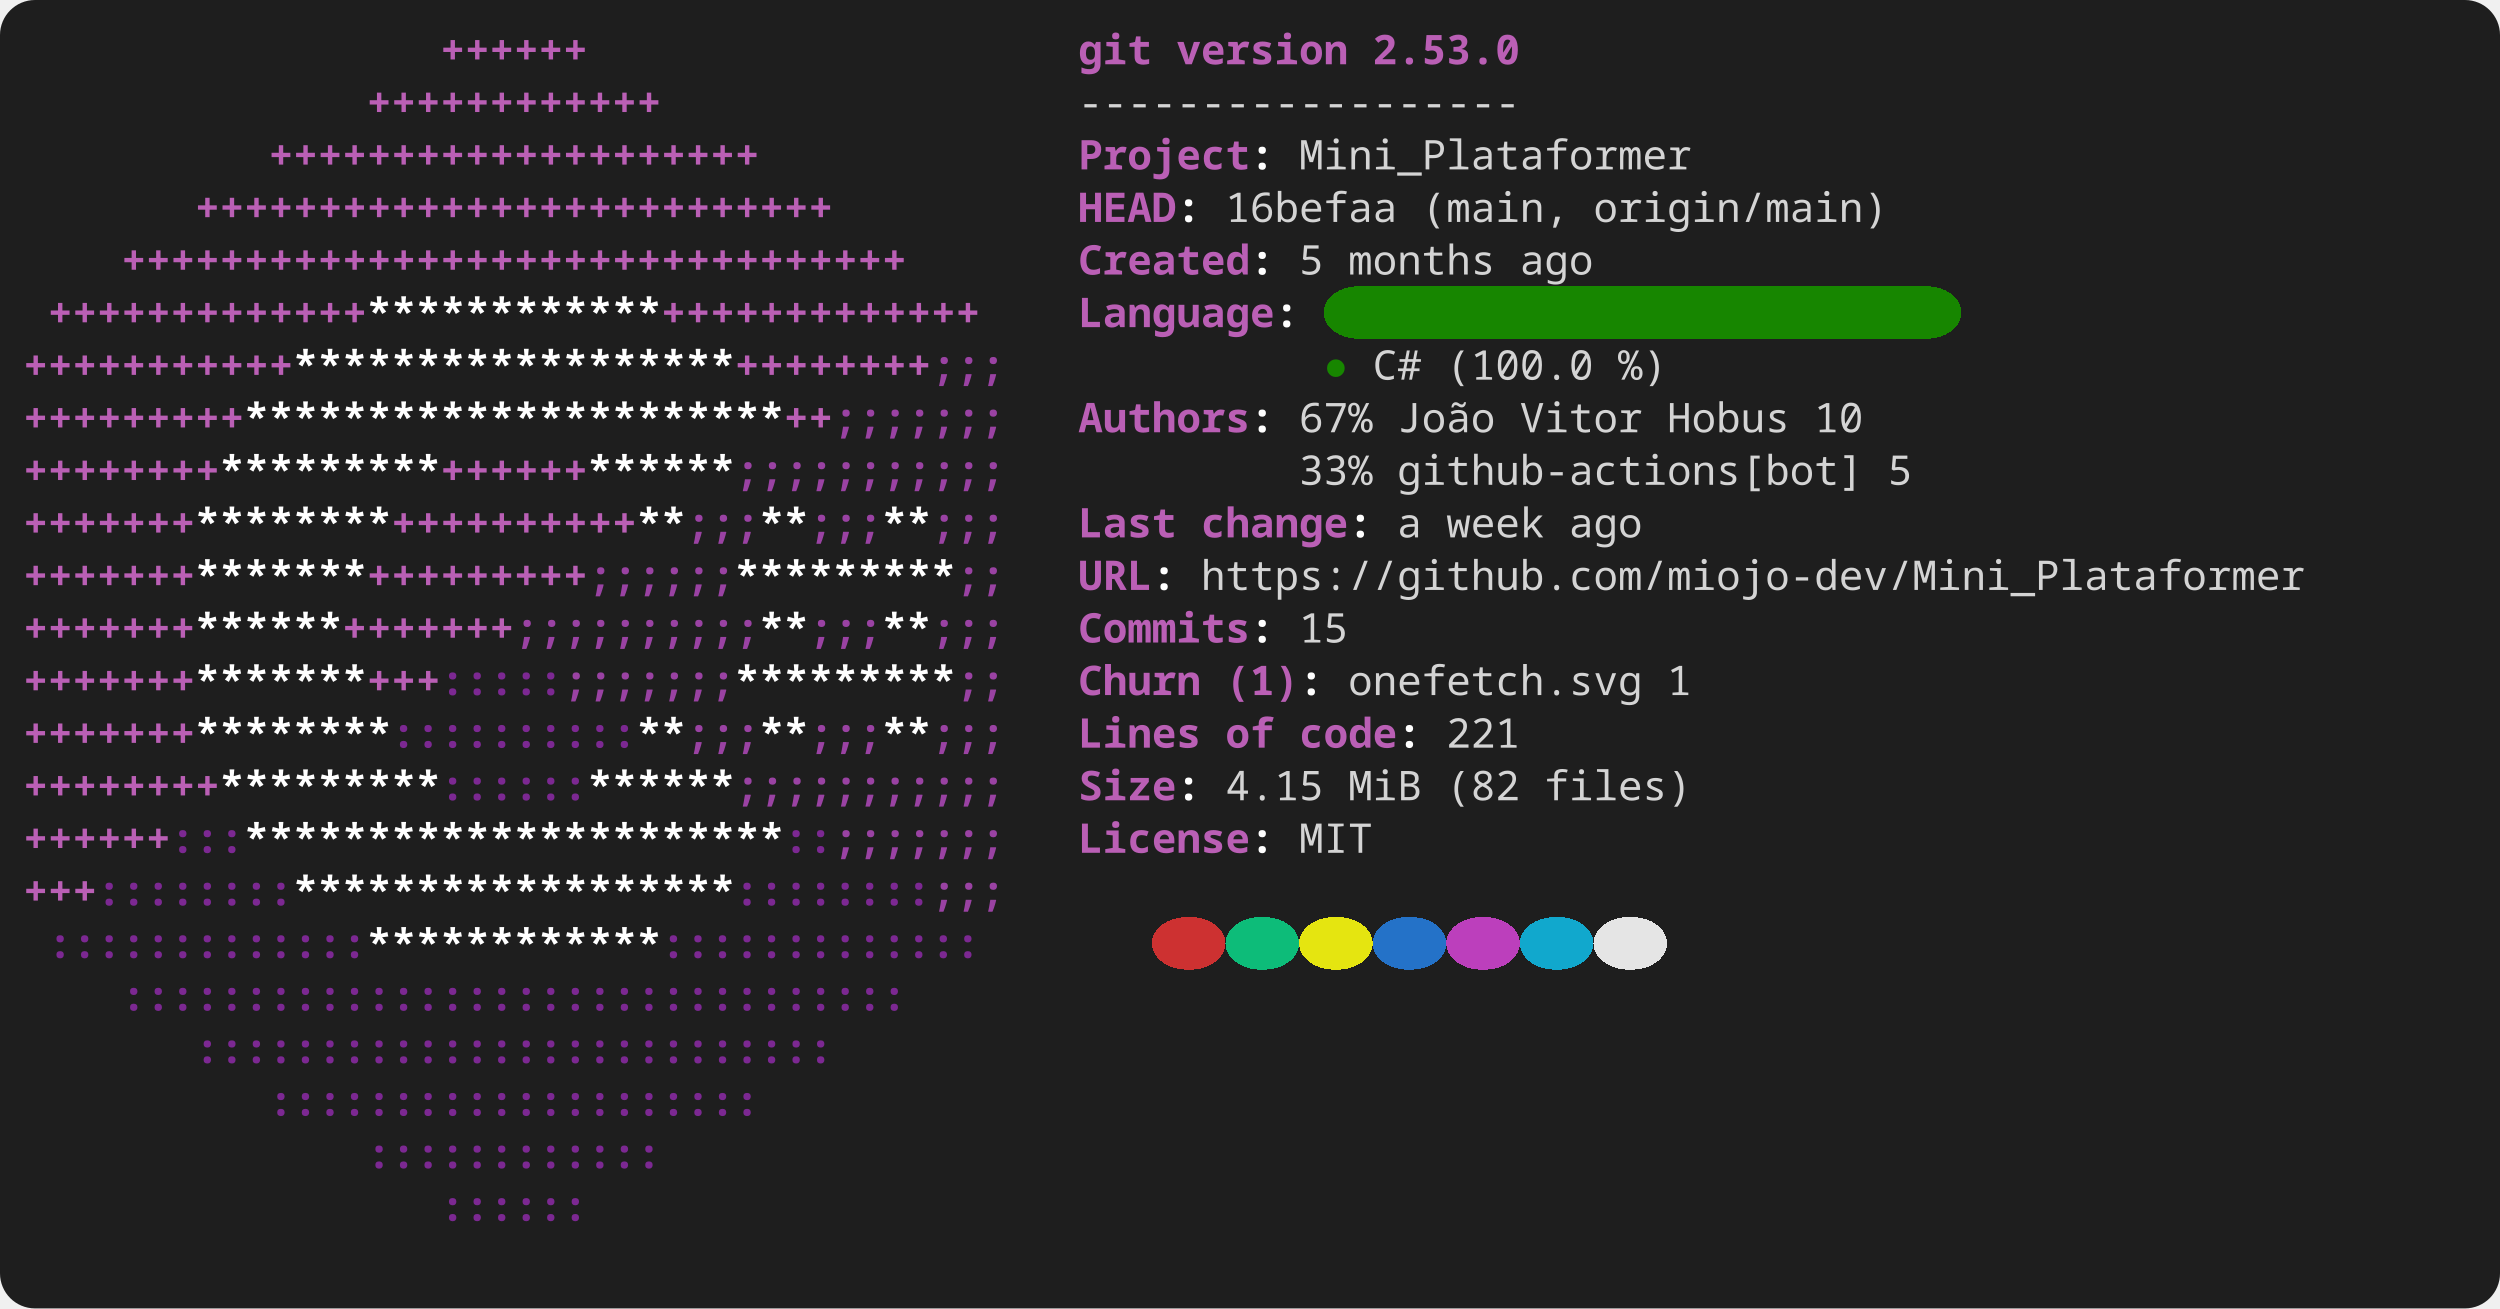
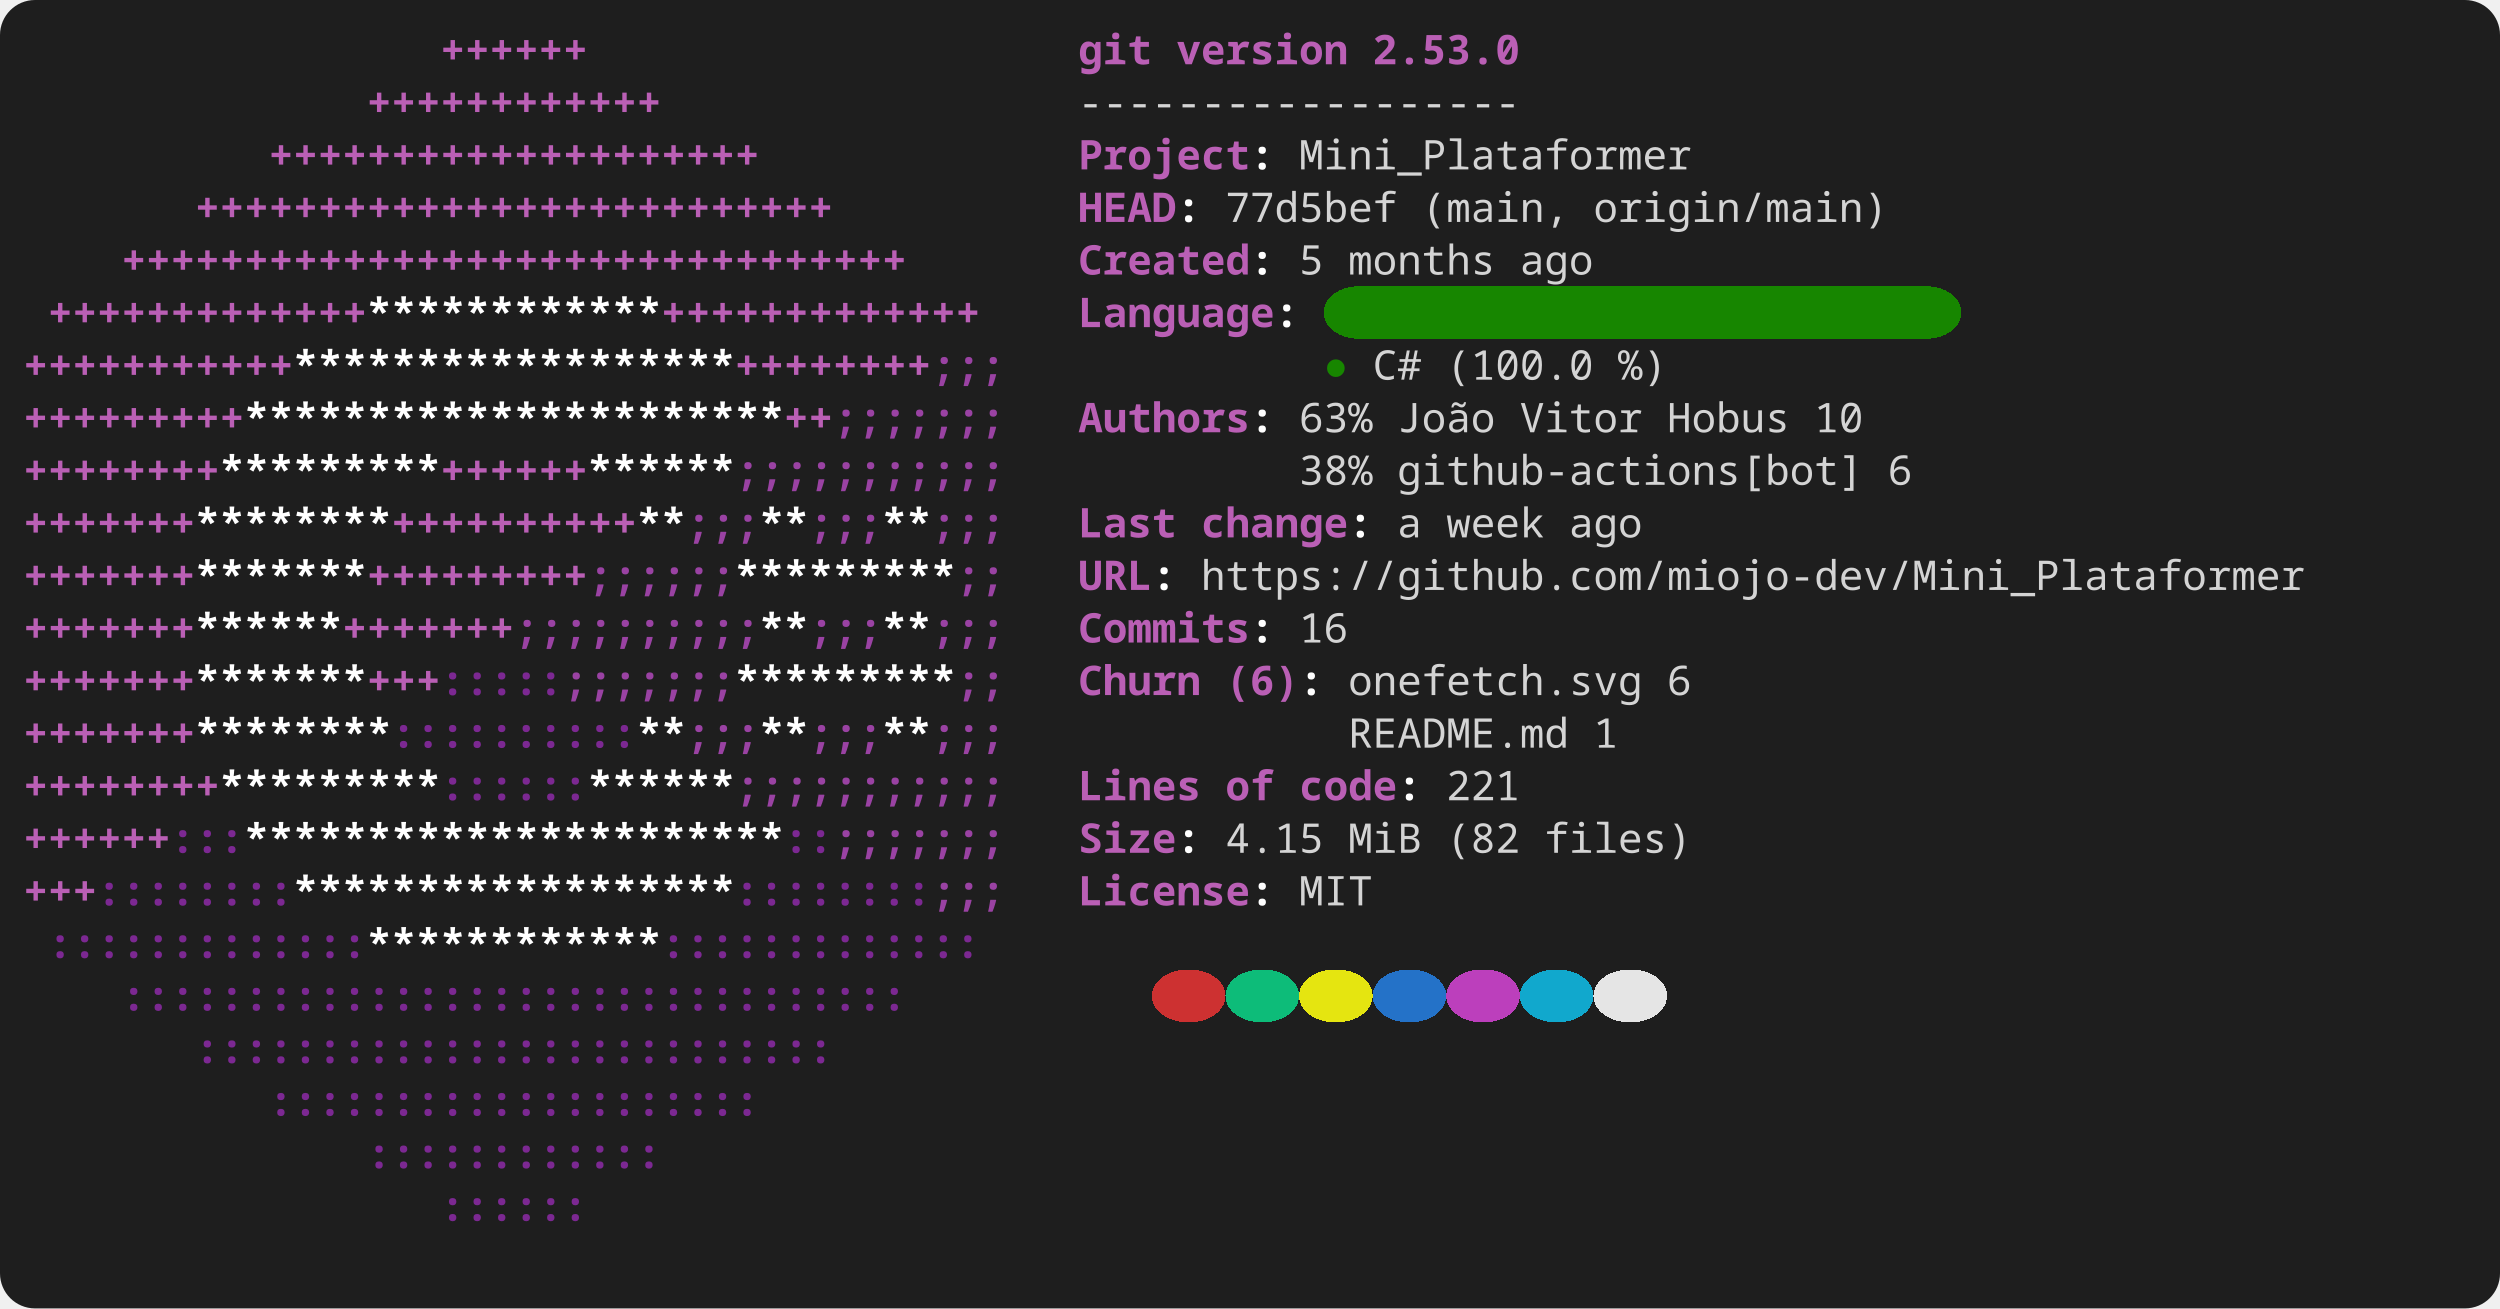
<svg xmlns="http://www.w3.org/2000/svg" width="856" height="448" viewBox="0 0 856 448" role="img" aria-label="console2svg output">
  <style>
.crt {
  font-family: ui-monospace,"JetBrains Mono","Cascadia Mono","Segoe UI Mono","Noto Sans Mono","SFMono-Regular",Menlo,Consolas,monospace;
  font-size: 14px;
}
text {
  dominant-baseline: alphabetic;
}
.bg {
  shape-rendering: crispEdges;
}
</style>
  <rect x="0" y="0" width="856" height="448" fill="#1e1e1e" rx="12" ry="12" />
  <g transform="translate(8 8)">
    <rect width="840" height="432" fill="#1e1e1e" rx="12" ry="12" />
    <text class="crt" x="142.8" y="14" fill="#BA5FB5" textLength="50.4" lengthAdjust="spacing" style="font-weight:bold;">++++++</text>
    <text class="crt" x="361.2" y="14" fill="#BA5FB5" textLength="25.2" lengthAdjust="spacing" style="font-weight:bold;">git</text>
    <text class="crt" x="394.8" y="14" fill="#BA5FB5" textLength="58.8" lengthAdjust="spacing" style="font-weight:bold;">version</text>
    <text class="crt" x="462" y="14" fill="#BA5FB5" textLength="50.4" lengthAdjust="spacing" style="font-weight:bold;">2.53.0</text>
    <text class="crt" x="117.6" y="32" fill="#BA5FB5" textLength="100.8" lengthAdjust="spacing" style="font-weight:bold;">++++++++++++</text>
    <text class="crt" x="361.2" y="32" fill="#d4d4d4" textLength="151.2" lengthAdjust="spacing">------------------</text>
    <text class="crt" x="84" y="50" fill="#BA5FB5" textLength="168" lengthAdjust="spacing" style="font-weight:bold;">++++++++++++++++++++</text>
    <text class="crt" x="361.2" y="50" fill="#BA5FB5" textLength="58.8" lengthAdjust="spacing" style="font-weight:bold;">Project</text>
    <text class="crt" x="420" y="50" fill="#FEFEFE" textLength="8.4" lengthAdjust="spacing" style="font-weight:bold;">:</text>
    <text class="crt" x="436.8" y="50" fill="#d4d4d4" textLength="134.4" lengthAdjust="spacing">Mini_Plataformer</text>
    <text class="crt" x="58.8" y="68" fill="#BA5FB5" textLength="218.4" lengthAdjust="spacing" style="font-weight:bold;">++++++++++++++++++++++++++</text>
    <text class="crt" x="361.2" y="68" fill="#BA5FB5" textLength="33.6" lengthAdjust="spacing" style="font-weight:bold;">HEAD</text>
    <text class="crt" x="394.8" y="68" fill="#FEFEFE" textLength="8.4" lengthAdjust="spacing" style="font-weight:bold;">:</text>
-     <text class="crt" x="411.6" y="68" fill="#d4d4d4" textLength="58.8" lengthAdjust="spacing">16befaa</text>
+     <text class="crt" x="411.6" y="68" fill="#d4d4d4" textLength="58.8" lengthAdjust="spacing">77d5bef</text>
    <text class="crt" x="478.8" y="68" fill="#d4d4d4" textLength="50.4" lengthAdjust="spacing">(main,</text>
    <text class="crt" x="537.6" y="68" fill="#d4d4d4" textLength="100.8" lengthAdjust="spacing">origin/main)</text>
    <text class="crt" x="33.6" y="86" fill="#BA5FB5" textLength="268.8" lengthAdjust="spacing" style="font-weight:bold;">++++++++++++++++++++++++++++++++</text>
    <text class="crt" x="361.2" y="86" fill="#BA5FB5" textLength="58.8" lengthAdjust="spacing" style="font-weight:bold;">Created</text>
    <text class="crt" x="420" y="86" fill="#FEFEFE" textLength="8.4" lengthAdjust="spacing" style="font-weight:bold;">:</text>
    <text class="crt" x="436.8" y="86" fill="#d4d4d4" textLength="8.4" lengthAdjust="spacing">5</text>
    <text class="crt" x="453.6" y="86" fill="#d4d4d4" textLength="50.4" lengthAdjust="spacing">months</text>
    <text class="crt" x="512.4" y="86" fill="#d4d4d4" textLength="25.2" lengthAdjust="spacing">ago</text>
    <rect class="bg" x="445.2" y="90" width="218.4" height="18" fill="#178600" rx="12" ry="12" />
    <text class="crt" x="8.4" y="104" fill="#BA5FB5" textLength="109.2" lengthAdjust="spacing" style="font-weight:bold;">+++++++++++++</text>
    <text class="crt" x="117.6" y="104" fill="#FFFFFF" textLength="100.8" lengthAdjust="spacing" style="font-weight:bold;">************</text>
    <text class="crt" x="218.4" y="104" fill="#BA5FB5" textLength="109.2" lengthAdjust="spacing" style="font-weight:bold;">+++++++++++++</text>
    <text class="crt" x="361.2" y="104" fill="#BA5FB5" textLength="67.2" lengthAdjust="spacing" style="font-weight:bold;">Language</text>
    <text class="crt" x="428.4" y="104" fill="#FEFEFE" textLength="8.4" lengthAdjust="spacing" style="font-weight:bold;">:</text>
    <text class="crt" x="0" y="122" fill="#BA5FB5" textLength="92.4" lengthAdjust="spacing" style="font-weight:bold;">+++++++++++</text>
    <text class="crt" x="92.4" y="122" fill="#FFFFFF" textLength="151.2" lengthAdjust="spacing" style="font-weight:bold;">******************</text>
    <text class="crt" x="243.6" y="122" fill="#BA5FB5" textLength="67.2" lengthAdjust="spacing" style="font-weight:bold;">++++++++</text>
    <text class="crt" x="310.8" y="122" fill="#9A42A3" textLength="25.2" lengthAdjust="spacing" style="font-weight:bold;">;;;</text>
    <text class="crt" x="445.2" y="122" fill="#178600" textLength="8.4" lengthAdjust="spacing">●</text>
    <text class="crt" x="462" y="122" fill="#d4d4d4" textLength="16.8" lengthAdjust="spacing">C#</text>
    <text class="crt" x="487.2" y="122" fill="#d4d4d4" textLength="50.4" lengthAdjust="spacing">(100.0</text>
    <text class="crt" x="546" y="122" fill="#d4d4d4" textLength="16.8" lengthAdjust="spacing">%)</text>
    <text class="crt" x="0" y="140" fill="#BA5FB5" textLength="75.6" lengthAdjust="spacing" style="font-weight:bold;">+++++++++</text>
    <text class="crt" x="75.6" y="140" fill="#FFFFFF" textLength="184.8" lengthAdjust="spacing" style="font-weight:bold;">**********************</text>
    <text class="crt" x="260.4" y="140" fill="#BA5FB5" textLength="16.8" lengthAdjust="spacing" style="font-weight:bold;">++</text>
    <text class="crt" x="277.2" y="140" fill="#9A42A3" textLength="58.8" lengthAdjust="spacing" style="font-weight:bold;">;;;;;;;</text>
    <text class="crt" x="361.2" y="140" fill="#BA5FB5" textLength="58.8" lengthAdjust="spacing" style="font-weight:bold;">Authors</text>
    <text class="crt" x="420" y="140" fill="#FEFEFE" textLength="8.4" lengthAdjust="spacing" style="font-weight:bold;">:</text>
-     <text class="crt" x="436.8" y="140" fill="#d4d4d4" textLength="25.2" lengthAdjust="spacing">67%</text>
+     <text class="crt" x="436.8" y="140" fill="#d4d4d4" textLength="25.2" lengthAdjust="spacing">63%</text>
    <text class="crt" x="470.4" y="140" fill="#d4d4d4" textLength="33.6" lengthAdjust="spacing">João</text>
    <text class="crt" x="512.4" y="140" fill="#d4d4d4" textLength="42" lengthAdjust="spacing">Vitor</text>
    <text class="crt" x="562.8" y="140" fill="#d4d4d4" textLength="42" lengthAdjust="spacing">Hobus</text>
    <text class="crt" x="613.2" y="140" fill="#d4d4d4" textLength="16.8" lengthAdjust="spacing">10</text>
    <text class="crt" x="0" y="158" fill="#BA5FB5" textLength="67.2" lengthAdjust="spacing" style="font-weight:bold;">++++++++</text>
    <text class="crt" x="67.2" y="158" fill="#FFFFFF" textLength="75.6" lengthAdjust="spacing" style="font-weight:bold;">*********</text>
    <text class="crt" x="142.8" y="158" fill="#BA5FB5" textLength="50.4" lengthAdjust="spacing" style="font-weight:bold;">++++++</text>
    <text class="crt" x="193.2" y="158" fill="#FFFFFF" textLength="50.4" lengthAdjust="spacing" style="font-weight:bold;">******</text>
    <text class="crt" x="243.6" y="158" fill="#9A42A3" textLength="92.4" lengthAdjust="spacing" style="font-weight:bold;">;;;;;;;;;;;</text>
-     <text class="crt" x="436.8" y="158" fill="#d4d4d4" textLength="25.2" lengthAdjust="spacing">33%</text>
+     <text class="crt" x="436.8" y="158" fill="#d4d4d4" textLength="25.2" lengthAdjust="spacing">38%</text>
    <text class="crt" x="470.4" y="158" fill="#d4d4d4" textLength="159.6" lengthAdjust="spacing">github-actions[bot]</text>
-     <text class="crt" x="638.4" y="158" fill="#d4d4d4" textLength="8.4" lengthAdjust="spacing">5</text>
+     <text class="crt" x="638.4" y="158" fill="#d4d4d4" textLength="8.4" lengthAdjust="spacing">6</text>
    <text class="crt" x="0" y="176" fill="#BA5FB5" textLength="58.8" lengthAdjust="spacing" style="font-weight:bold;">+++++++</text>
    <text class="crt" x="58.8" y="176" fill="#FFFFFF" textLength="67.2" lengthAdjust="spacing" style="font-weight:bold;">********</text>
    <text class="crt" x="126" y="176" fill="#BA5FB5" textLength="84" lengthAdjust="spacing" style="font-weight:bold;">++++++++++</text>
    <text class="crt" x="210" y="176" fill="#FFFFFF" textLength="16.8" lengthAdjust="spacing" style="font-weight:bold;">**</text>
    <text class="crt" x="226.8" y="176" fill="#9A42A3" textLength="25.2" lengthAdjust="spacing" style="font-weight:bold;">;;;</text>
    <text class="crt" x="252" y="176" fill="#FFFFFF" textLength="16.8" lengthAdjust="spacing" style="font-weight:bold;">**</text>
    <text class="crt" x="268.8" y="176" fill="#9A42A3" textLength="25.2" lengthAdjust="spacing" style="font-weight:bold;">;;;</text>
    <text class="crt" x="294" y="176" fill="#FFFFFF" textLength="16.8" lengthAdjust="spacing" style="font-weight:bold;">**</text>
    <text class="crt" x="310.8" y="176" fill="#9A42A3" textLength="25.2" lengthAdjust="spacing" style="font-weight:bold;">;;;</text>
    <text class="crt" x="361.2" y="176" fill="#BA5FB5" textLength="33.6" lengthAdjust="spacing" style="font-weight:bold;">Last</text>
    <text class="crt" x="403.2" y="176" fill="#BA5FB5" textLength="50.4" lengthAdjust="spacing" style="font-weight:bold;">change</text>
    <text class="crt" x="453.6" y="176" fill="#FEFEFE" textLength="8.4" lengthAdjust="spacing" style="font-weight:bold;">:</text>
    <text class="crt" x="470.4" y="176" fill="#d4d4d4" textLength="8.4" lengthAdjust="spacing">a</text>
    <text class="crt" x="487.2" y="176" fill="#d4d4d4" textLength="33.6" lengthAdjust="spacing">week</text>
    <text class="crt" x="529.2" y="176" fill="#d4d4d4" textLength="25.2" lengthAdjust="spacing">ago</text>
    <text class="crt" x="0" y="194" fill="#BA5FB5" textLength="58.8" lengthAdjust="spacing" style="font-weight:bold;">+++++++</text>
    <text class="crt" x="58.8" y="194" fill="#FFFFFF" textLength="58.8" lengthAdjust="spacing" style="font-weight:bold;">*******</text>
    <text class="crt" x="117.6" y="194" fill="#BA5FB5" textLength="75.6" lengthAdjust="spacing" style="font-weight:bold;">+++++++++</text>
    <text class="crt" x="193.2" y="194" fill="#9A42A3" textLength="50.4" lengthAdjust="spacing" style="font-weight:bold;">;;;;;;</text>
    <text class="crt" x="243.6" y="194" fill="#FFFFFF" textLength="75.6" lengthAdjust="spacing" style="font-weight:bold;">*********</text>
    <text class="crt" x="319.2" y="194" fill="#9A42A3" textLength="16.8" lengthAdjust="spacing" style="font-weight:bold;">;;</text>
    <text class="crt" x="361.2" y="194" fill="#BA5FB5" textLength="25.2" lengthAdjust="spacing" style="font-weight:bold;">URL</text>
    <text class="crt" x="386.4" y="194" fill="#FEFEFE" textLength="8.4" lengthAdjust="spacing" style="font-weight:bold;">:</text>
    <text class="crt" x="403.2" y="194" fill="#d4d4d4" textLength="378" lengthAdjust="spacing">https://github.com/miojo-dev/Mini_Plataformer</text>
    <text class="crt" x="0" y="212" fill="#BA5FB5" textLength="58.8" lengthAdjust="spacing" style="font-weight:bold;">+++++++</text>
    <text class="crt" x="58.8" y="212" fill="#FFFFFF" textLength="50.4" lengthAdjust="spacing" style="font-weight:bold;">******</text>
    <text class="crt" x="109.2" y="212" fill="#BA5FB5" textLength="58.8" lengthAdjust="spacing" style="font-weight:bold;">+++++++</text>
    <text class="crt" x="168" y="212" fill="#9A42A3" textLength="84" lengthAdjust="spacing" style="font-weight:bold;">;;;;;;;;;;</text>
    <text class="crt" x="252" y="212" fill="#FFFFFF" textLength="16.8" lengthAdjust="spacing" style="font-weight:bold;">**</text>
    <text class="crt" x="268.8" y="212" fill="#9A42A3" textLength="25.2" lengthAdjust="spacing" style="font-weight:bold;">;;;</text>
    <text class="crt" x="294" y="212" fill="#FFFFFF" textLength="16.8" lengthAdjust="spacing" style="font-weight:bold;">**</text>
    <text class="crt" x="310.8" y="212" fill="#9A42A3" textLength="25.2" lengthAdjust="spacing" style="font-weight:bold;">;;;</text>
    <text class="crt" x="361.2" y="212" fill="#BA5FB5" textLength="58.8" lengthAdjust="spacing" style="font-weight:bold;">Commits</text>
    <text class="crt" x="420" y="212" fill="#FEFEFE" textLength="8.4" lengthAdjust="spacing" style="font-weight:bold;">:</text>
-     <text class="crt" x="436.8" y="212" fill="#d4d4d4" textLength="16.8" lengthAdjust="spacing">15</text>
+     <text class="crt" x="436.8" y="212" fill="#d4d4d4" textLength="16.8" lengthAdjust="spacing">16</text>
    <text class="crt" x="0" y="230" fill="#BA5FB5" textLength="58.8" lengthAdjust="spacing" style="font-weight:bold;">+++++++</text>
    <text class="crt" x="58.8" y="230" fill="#FFFFFF" textLength="58.8" lengthAdjust="spacing" style="font-weight:bold;">*******</text>
    <text class="crt" x="117.6" y="230" fill="#BA5FB5" textLength="25.2" lengthAdjust="spacing" style="font-weight:bold;">+++</text>
    <text class="crt" x="142.8" y="230" fill="#7C2892" textLength="42" lengthAdjust="spacing" style="font-weight:bold;">:::::</text>
    <text class="crt" x="184.8" y="230" fill="#9A42A3" textLength="58.8" lengthAdjust="spacing" style="font-weight:bold;">;;;;;;;</text>
    <text class="crt" x="243.6" y="230" fill="#FFFFFF" textLength="75.6" lengthAdjust="spacing" style="font-weight:bold;">*********</text>
    <text class="crt" x="319.2" y="230" fill="#9A42A3" textLength="16.8" lengthAdjust="spacing" style="font-weight:bold;">;;</text>
    <text class="crt" x="361.2" y="230" fill="#BA5FB5" textLength="42" lengthAdjust="spacing" style="font-weight:bold;">Churn</text>
-     <text class="crt" x="411.6" y="230" fill="#BA5FB5" textLength="25.2" lengthAdjust="spacing" style="font-weight:bold;">(1)</text>
+     <text class="crt" x="411.6" y="230" fill="#BA5FB5" textLength="25.2" lengthAdjust="spacing" style="font-weight:bold;">(6)</text>
    <text class="crt" x="436.8" y="230" fill="#FEFEFE" textLength="8.4" lengthAdjust="spacing" style="font-weight:bold;">:</text>
    <text class="crt" x="453.6" y="230" fill="#d4d4d4" textLength="100.8" lengthAdjust="spacing">onefetch.svg</text>
-     <text class="crt" x="562.8" y="230" fill="#d4d4d4" textLength="8.4" lengthAdjust="spacing">1</text>
+     <text class="crt" x="562.8" y="230" fill="#d4d4d4" textLength="8.4" lengthAdjust="spacing">6</text>
    <text class="crt" x="0" y="248" fill="#BA5FB5" textLength="58.8" lengthAdjust="spacing" style="font-weight:bold;">+++++++</text>
    <text class="crt" x="58.8" y="248" fill="#FFFFFF" textLength="67.2" lengthAdjust="spacing" style="font-weight:bold;">********</text>
    <text class="crt" x="126" y="248" fill="#7C2892" textLength="84" lengthAdjust="spacing" style="font-weight:bold;">::::::::::</text>
    <text class="crt" x="210" y="248" fill="#FFFFFF" textLength="16.8" lengthAdjust="spacing" style="font-weight:bold;">**</text>
    <text class="crt" x="226.8" y="248" fill="#9A42A3" textLength="25.2" lengthAdjust="spacing" style="font-weight:bold;">;;;</text>
    <text class="crt" x="252" y="248" fill="#FFFFFF" textLength="16.8" lengthAdjust="spacing" style="font-weight:bold;">**</text>
    <text class="crt" x="268.8" y="248" fill="#9A42A3" textLength="25.2" lengthAdjust="spacing" style="font-weight:bold;">;;;</text>
    <text class="crt" x="294" y="248" fill="#FFFFFF" textLength="16.8" lengthAdjust="spacing" style="font-weight:bold;">**</text>
    <text class="crt" x="310.8" y="248" fill="#9A42A3" textLength="25.2" lengthAdjust="spacing" style="font-weight:bold;">;;;</text>
-     <text class="crt" x="361.2" y="248" fill="#BA5FB5" textLength="42" lengthAdjust="spacing" style="font-weight:bold;">Lines</text>
-     <text class="crt" x="411.6" y="248" fill="#BA5FB5" textLength="16.8" lengthAdjust="spacing" style="font-weight:bold;">of</text>
-     <text class="crt" x="436.8" y="248" fill="#BA5FB5" textLength="33.6" lengthAdjust="spacing" style="font-weight:bold;">code</text>
-     <text class="crt" x="470.4" y="248" fill="#FEFEFE" textLength="8.4" lengthAdjust="spacing" style="font-weight:bold;">:</text>
-     <text class="crt" x="487.2" y="248" fill="#d4d4d4" textLength="25.2" lengthAdjust="spacing">221</text>
+     <text class="crt" x="453.6" y="248" fill="#d4d4d4" textLength="75.6" lengthAdjust="spacing">README.md</text>
+     <text class="crt" x="537.6" y="248" fill="#d4d4d4" textLength="8.4" lengthAdjust="spacing">1</text>
    <text class="crt" x="0" y="266" fill="#BA5FB5" textLength="67.2" lengthAdjust="spacing" style="font-weight:bold;">++++++++</text>
    <text class="crt" x="67.2" y="266" fill="#FFFFFF" textLength="75.6" lengthAdjust="spacing" style="font-weight:bold;">*********</text>
    <text class="crt" x="142.8" y="266" fill="#7C2892" textLength="50.4" lengthAdjust="spacing" style="font-weight:bold;">::::::</text>
    <text class="crt" x="193.2" y="266" fill="#FFFFFF" textLength="50.4" lengthAdjust="spacing" style="font-weight:bold;">******</text>
    <text class="crt" x="243.6" y="266" fill="#9A42A3" textLength="92.4" lengthAdjust="spacing" style="font-weight:bold;">;;;;;;;;;;;</text>
-     <text class="crt" x="361.2" y="266" fill="#BA5FB5" textLength="33.6" lengthAdjust="spacing" style="font-weight:bold;">Size</text>
-     <text class="crt" x="394.8" y="266" fill="#FEFEFE" textLength="8.4" lengthAdjust="spacing" style="font-weight:bold;">:</text>
-     <text class="crt" x="411.6" y="266" fill="#d4d4d4" textLength="33.6" lengthAdjust="spacing">4.15</text>
-     <text class="crt" x="453.6" y="266" fill="#d4d4d4" textLength="25.2" lengthAdjust="spacing">MiB</text>
-     <text class="crt" x="487.2" y="266" fill="#d4d4d4" textLength="25.2" lengthAdjust="spacing">(82</text>
-     <text class="crt" x="520.8" y="266" fill="#d4d4d4" textLength="50.4" lengthAdjust="spacing">files)</text>
+     <text class="crt" x="361.2" y="266" fill="#BA5FB5" textLength="42" lengthAdjust="spacing" style="font-weight:bold;">Lines</text>
+     <text class="crt" x="411.6" y="266" fill="#BA5FB5" textLength="16.8" lengthAdjust="spacing" style="font-weight:bold;">of</text>
+     <text class="crt" x="436.8" y="266" fill="#BA5FB5" textLength="33.6" lengthAdjust="spacing" style="font-weight:bold;">code</text>
+     <text class="crt" x="470.4" y="266" fill="#FEFEFE" textLength="8.4" lengthAdjust="spacing" style="font-weight:bold;">:</text>
+     <text class="crt" x="487.2" y="266" fill="#d4d4d4" textLength="25.2" lengthAdjust="spacing">221</text>
    <text class="crt" x="0" y="284" fill="#BA5FB5" textLength="50.4" lengthAdjust="spacing" style="font-weight:bold;">++++++</text>
    <text class="crt" x="50.4" y="284" fill="#7C2892" textLength="25.2" lengthAdjust="spacing" style="font-weight:bold;">:::</text>
    <text class="crt" x="75.6" y="284" fill="#FFFFFF" textLength="184.8" lengthAdjust="spacing" style="font-weight:bold;">**********************</text>
    <text class="crt" x="260.4" y="284" fill="#7C2892" textLength="16.8" lengthAdjust="spacing" style="font-weight:bold;">::</text>
    <text class="crt" x="277.2" y="284" fill="#9A42A3" textLength="58.8" lengthAdjust="spacing" style="font-weight:bold;">;;;;;;;</text>
-     <text class="crt" x="361.2" y="284" fill="#BA5FB5" textLength="58.8" lengthAdjust="spacing" style="font-weight:bold;">License</text>
-     <text class="crt" x="420" y="284" fill="#FEFEFE" textLength="8.4" lengthAdjust="spacing" style="font-weight:bold;">:</text>
-     <text class="crt" x="436.8" y="284" fill="#d4d4d4" textLength="25.2" lengthAdjust="spacing">MIT</text>
+     <text class="crt" x="361.2" y="284" fill="#BA5FB5" textLength="33.6" lengthAdjust="spacing" style="font-weight:bold;">Size</text>
+     <text class="crt" x="394.8" y="284" fill="#FEFEFE" textLength="8.4" lengthAdjust="spacing" style="font-weight:bold;">:</text>
+     <text class="crt" x="411.6" y="284" fill="#d4d4d4" textLength="33.6" lengthAdjust="spacing">4.15</text>
+     <text class="crt" x="453.6" y="284" fill="#d4d4d4" textLength="25.2" lengthAdjust="spacing">MiB</text>
+     <text class="crt" x="487.2" y="284" fill="#d4d4d4" textLength="25.2" lengthAdjust="spacing">(82</text>
+     <text class="crt" x="520.8" y="284" fill="#d4d4d4" textLength="50.4" lengthAdjust="spacing">files)</text>
    <text class="crt" x="0" y="302" fill="#BA5FB5" textLength="25.2" lengthAdjust="spacing" style="font-weight:bold;">+++</text>
    <text class="crt" x="25.2" y="302" fill="#7C2892" textLength="67.2" lengthAdjust="spacing" style="font-weight:bold;">::::::::</text>
    <text class="crt" x="92.4" y="302" fill="#FFFFFF" textLength="151.2" lengthAdjust="spacing" style="font-weight:bold;">******************</text>
    <text class="crt" x="243.6" y="302" fill="#7C2892" textLength="67.2" lengthAdjust="spacing" style="font-weight:bold;">::::::::</text>
    <text class="crt" x="310.8" y="302" fill="#9A42A3" textLength="25.2" lengthAdjust="spacing" style="font-weight:bold;">;;;</text>
-     <rect class="bg" x="386.4" y="306" width="25.2" height="18" fill="#cd3131" rx="12" ry="12" />
-     <rect class="bg" x="411.6" y="306" width="25.2" height="18" fill="#0dbc79" rx="12" ry="12" />
-     <rect class="bg" x="436.8" y="306" width="25.2" height="18" fill="#e5e510" rx="12" ry="12" />
-     <rect class="bg" x="462" y="306" width="25.2" height="18" fill="#2472c8" rx="12" ry="12" />
-     <rect class="bg" x="487.2" y="306" width="25.2" height="18" fill="#bc3fbc" rx="12" ry="12" />
-     <rect class="bg" x="512.4" y="306" width="25.2" height="18" fill="#11a8cd" rx="12" ry="12" />
-     <rect class="bg" x="537.6" y="306" width="25.2" height="18" fill="#e5e5e5" rx="12" ry="12" />
+     <text class="crt" x="361.2" y="302" fill="#BA5FB5" textLength="58.8" lengthAdjust="spacing" style="font-weight:bold;">License</text>
+     <text class="crt" x="420" y="302" fill="#FEFEFE" textLength="8.4" lengthAdjust="spacing" style="font-weight:bold;">:</text>
+     <text class="crt" x="436.8" y="302" fill="#d4d4d4" textLength="25.2" lengthAdjust="spacing">MIT</text>
    <text class="crt" x="8.4" y="320" fill="#7C2892" textLength="109.2" lengthAdjust="spacing" style="font-weight:bold;">:::::::::::::</text>
    <text class="crt" x="117.6" y="320" fill="#FFFFFF" textLength="100.8" lengthAdjust="spacing" style="font-weight:bold;">************</text>
    <text class="crt" x="218.4" y="320" fill="#7C2892" textLength="109.2" lengthAdjust="spacing" style="font-weight:bold;">:::::::::::::</text>
+     <rect class="bg" x="386.4" y="324" width="25.2" height="18" fill="#cd3131" rx="12" ry="12" />
+     <rect class="bg" x="411.6" y="324" width="25.2" height="18" fill="#0dbc79" rx="12" ry="12" />
+     <rect class="bg" x="436.8" y="324" width="25.2" height="18" fill="#e5e510" rx="12" ry="12" />
+     <rect class="bg" x="462" y="324" width="25.2" height="18" fill="#2472c8" rx="12" ry="12" />
+     <rect class="bg" x="487.2" y="324" width="25.2" height="18" fill="#bc3fbc" rx="12" ry="12" />
+     <rect class="bg" x="512.4" y="324" width="25.2" height="18" fill="#11a8cd" rx="12" ry="12" />
+     <rect class="bg" x="537.6" y="324" width="25.2" height="18" fill="#e5e5e5" rx="12" ry="12" />
    <text class="crt" x="33.6" y="338" fill="#7C2892" textLength="268.8" lengthAdjust="spacing" style="font-weight:bold;">::::::::::::::::::::::::::::::::</text>
    <text class="crt" x="58.8" y="356" fill="#7C2892" textLength="218.4" lengthAdjust="spacing" style="font-weight:bold;">::::::::::::::::::::::::::</text>
    <text class="crt" x="84" y="374" fill="#7C2892" textLength="168" lengthAdjust="spacing" style="font-weight:bold;">::::::::::::::::::::</text>
    <text class="crt" x="117.6" y="392" fill="#7C2892" textLength="100.8" lengthAdjust="spacing" style="font-weight:bold;">::::::::::::</text>
    <text class="crt" x="142.8" y="410" fill="#7C2892" textLength="50.4" lengthAdjust="spacing" style="font-weight:bold;">::::::</text>
  </g>
</svg>
